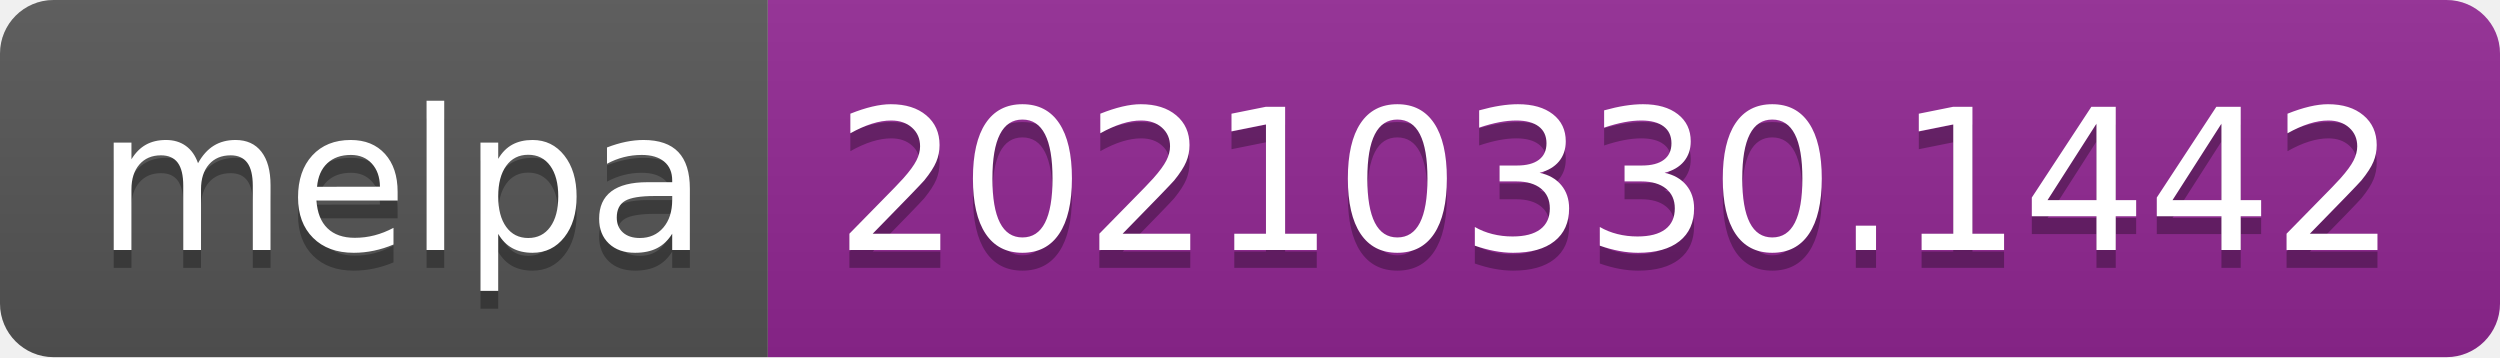
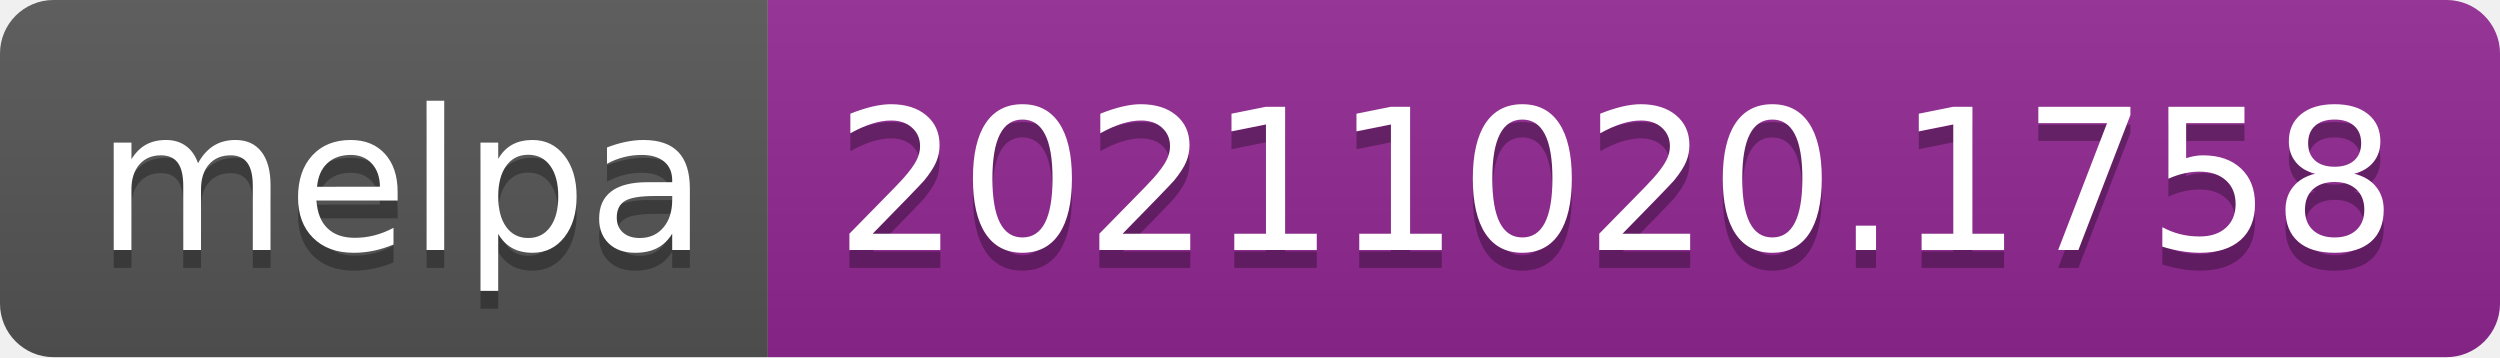
- <svg xmlns="http://www.w3.org/2000/svg" width="140" height="20" role="img" aria-label="melpa: 20210330.1442">
+ <svg xmlns="http://www.w3.org/2000/svg" width="140" height="20" role="img" aria-label="melpa: 20211020.1758">
  <linearGradient id="s" x2="0" y2="100%">
    <stop offset="0" stop-color="#bbb" stop-opacity=".1" />
    <stop offset="1" stop-opacity=".1" />
  </linearGradient>
  <clipPath id="r">
    <rect width="140" height="20" rx="3" fill="#fff" />
  </clipPath>
  <g clip-path="url(#r)">
    <rect width="43" height="20" fill="#555" />
    <rect x="43" width="97" height="20" fill="#922793" />
    <rect width="140" height="20" fill="url(#s)" />
  </g>
  <g fill="#fff" text-anchor="middle" font-family="Verdana,Geneva,DejaVu Sans,sans-serif" text-rendering="geometricPrecision" font-size="110">
    <text aria-hidden="true" x="225" y="150" fill="#010101" fill-opacity=".3" transform="scale(.1)" textLength="330">melpa</text>
    <text x="225" y="140" transform="scale(.1)" fill="#fff" textLength="330">melpa</text>
-     <text aria-hidden="true" x="905" y="150" fill="#010101" fill-opacity=".3" transform="scale(.1)" textLength="870">20210330.1442</text>
-     <text x="905" y="140" transform="scale(.1)" fill="#fff" textLength="870">20210330.1442</text>
+     <text aria-hidden="true" x="905" y="150" fill="#010101" fill-opacity=".3" transform="scale(.1)" textLength="870">20211020.1758</text>
+     <text x="905" y="140" transform="scale(.1)" fill="#fff" textLength="870">20211020.1758</text>
  </g>
</svg>
